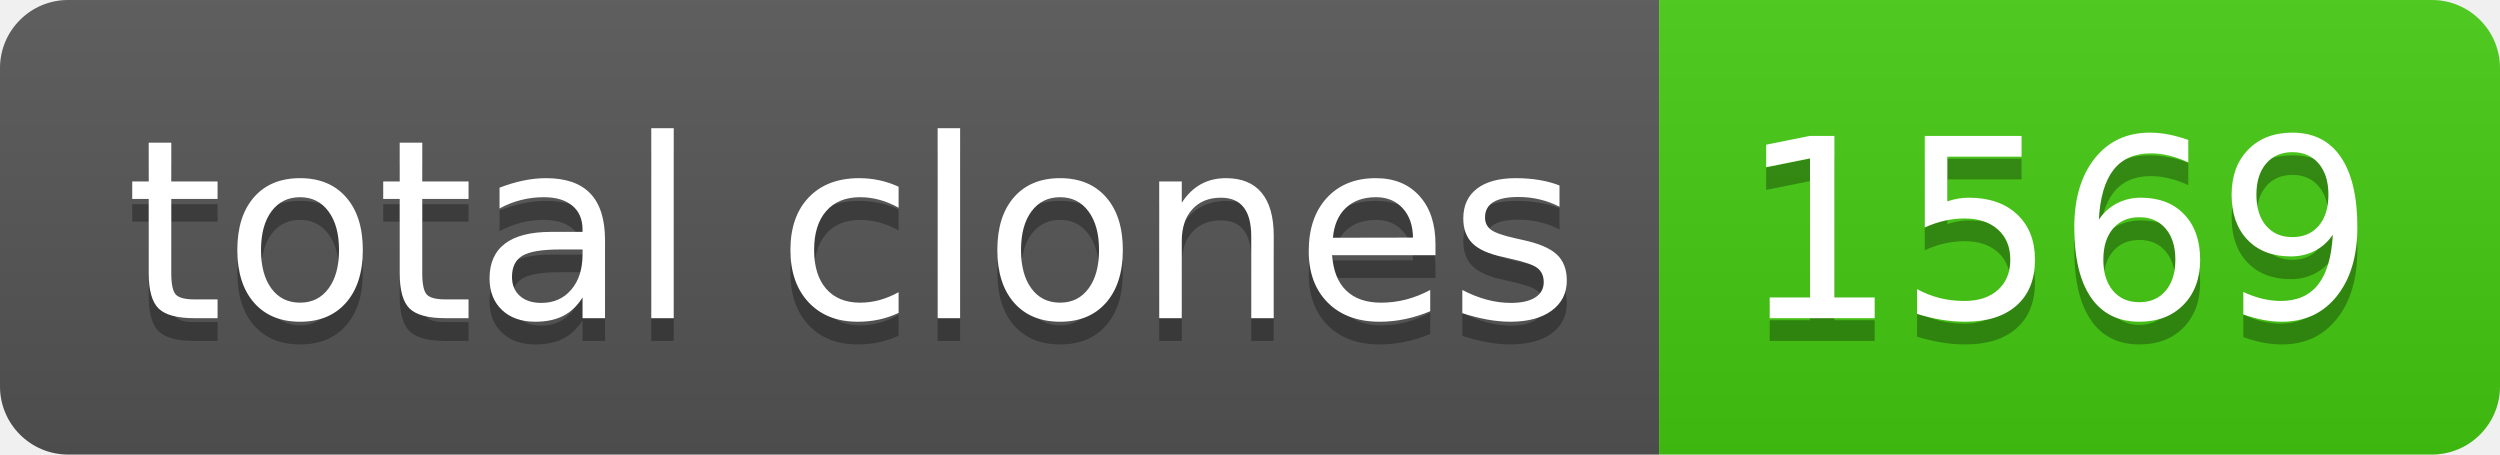
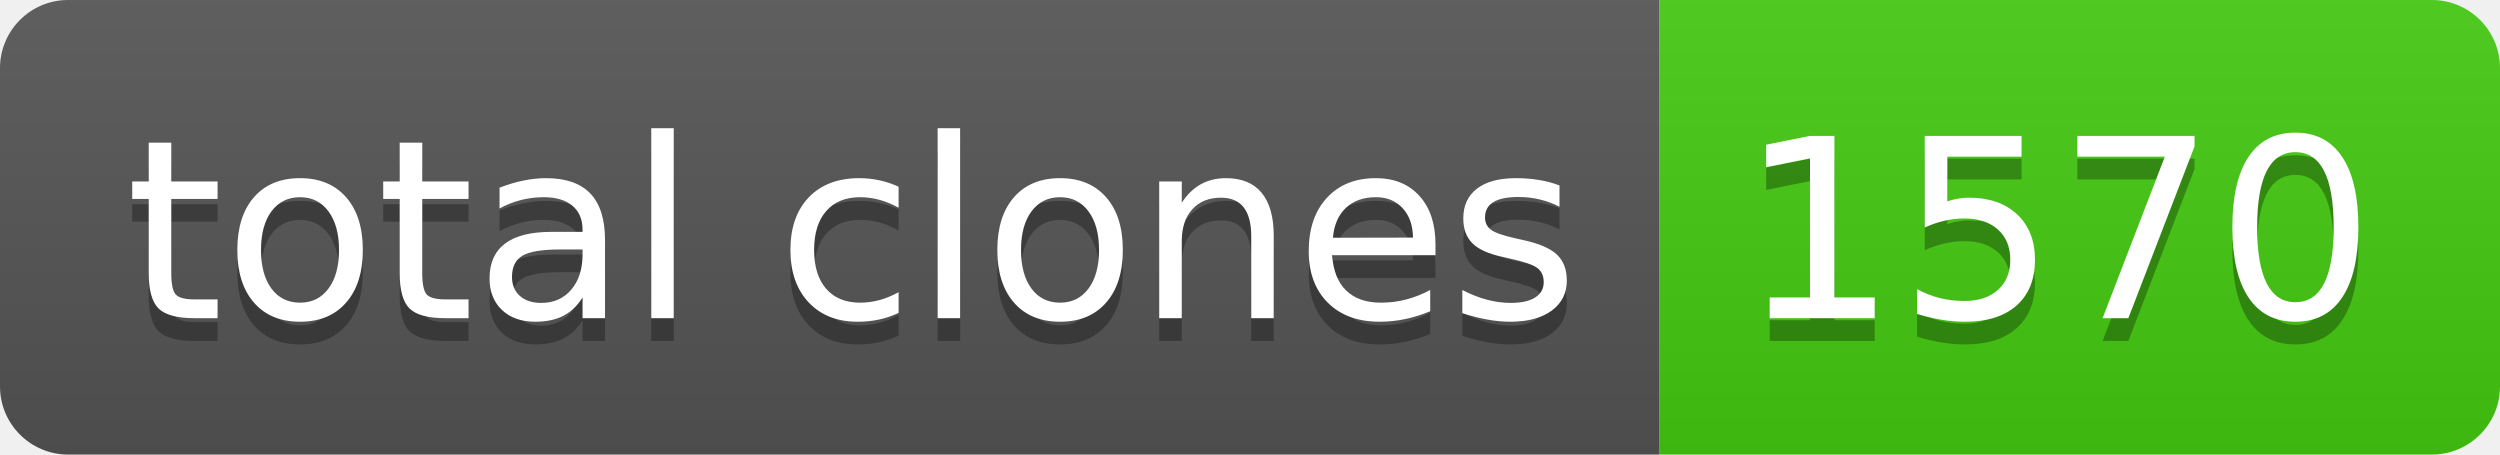
- <svg xmlns="http://www.w3.org/2000/svg" width="110" height="20" role="img" aria-label="total clones: 1569">
+ <svg xmlns="http://www.w3.org/2000/svg" width="110" height="20" role="img" aria-label="total clones: 1570">
  <linearGradient id="s" x2="0" y2="100%">
    <stop offset="0" stop-color="#bbb" stop-opacity=".1" />
    <stop offset="1" stop-opacity=".1" />
  </linearGradient>
  <clipPath id="r">
    <rect width="110" height="20" rx="3" fill="#fff" />
  </clipPath>
  <g clip-path="url(#r)">
    <rect width="73" height="20" fill="#555" />
    <rect x="73" width="37" height="20" fill="#4c1" />
    <rect width="110" height="20" fill="url(#s)" />
  </g>
  <g fill="#fff" text-anchor="middle" font-family="Verdana,Geneva,DejaVu Sans,sans-serif" text-rendering="geometricPrecision" font-size="110">
    <text aria-hidden="true" x="375" y="150" fill="#010101" fill-opacity=".3" transform="scale(.1)" textLength="630">total clones</text>
    <text x="375" y="140" transform="scale(.1)" fill="#fff" textLength="630">total clones</text>
-     <text aria-hidden="true" x="905" y="150" fill="#010101" fill-opacity=".3" transform="scale(.1)" textLength="270">1569</text>
-     <text x="905" y="140" transform="scale(.1)" fill="#fff" textLength="270">1569</text>
+     <text aria-hidden="true" x="905" y="150" fill="#010101" fill-opacity=".3" transform="scale(.1)" textLength="270">1570</text>
+     <text x="905" y="140" transform="scale(.1)" fill="#fff" textLength="270">1570</text>
  </g>
</svg>
